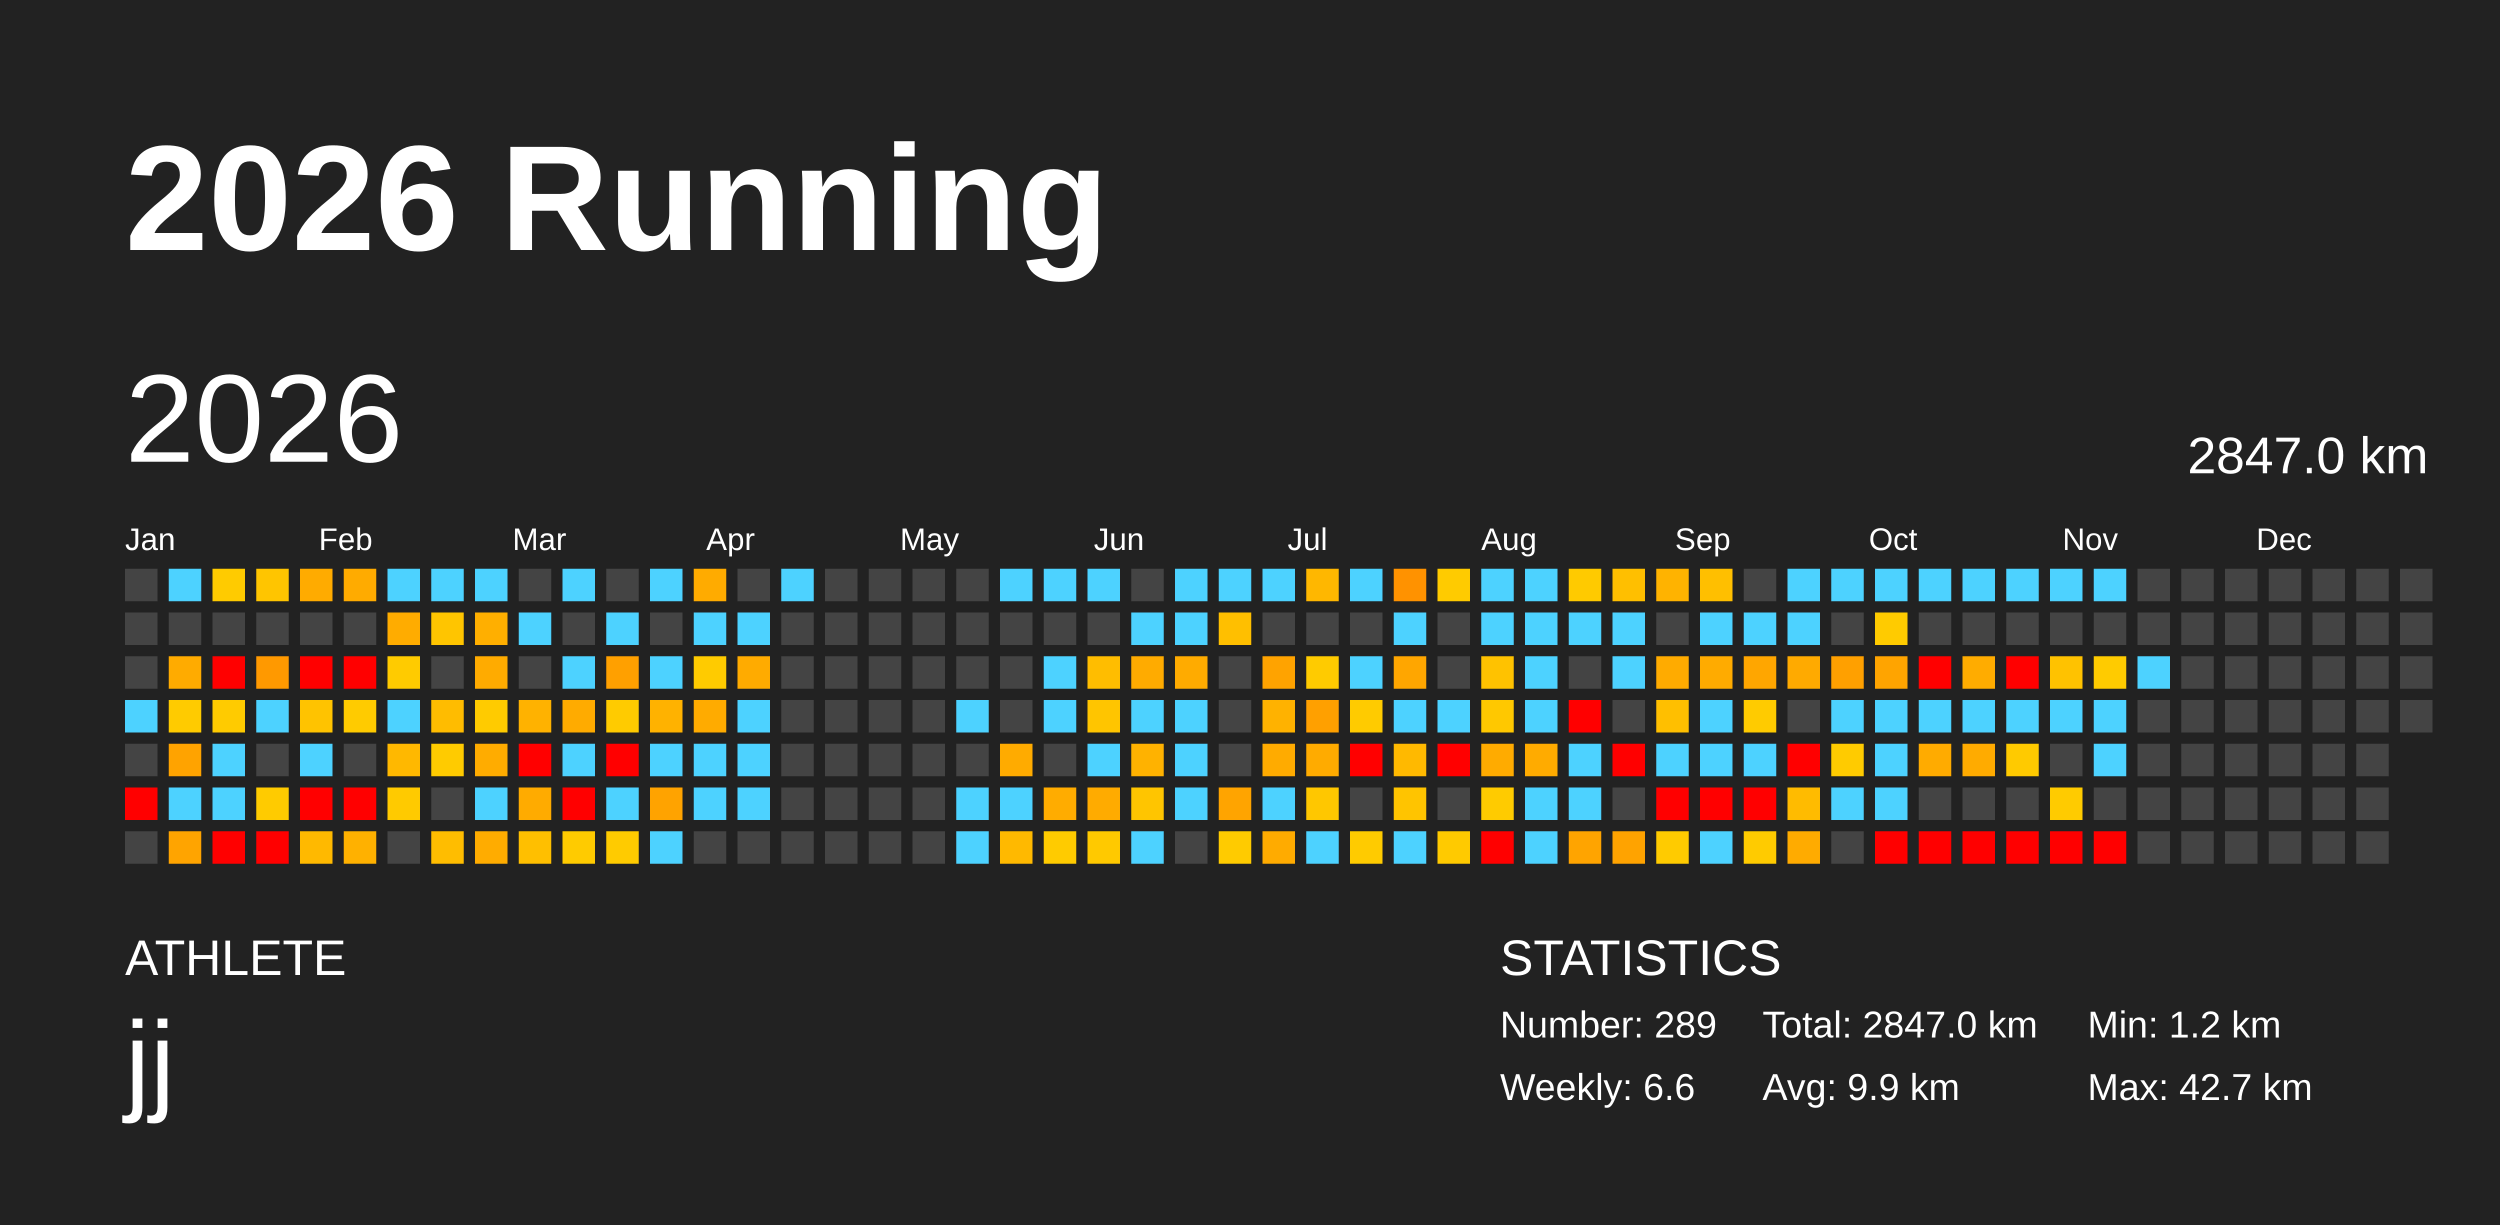
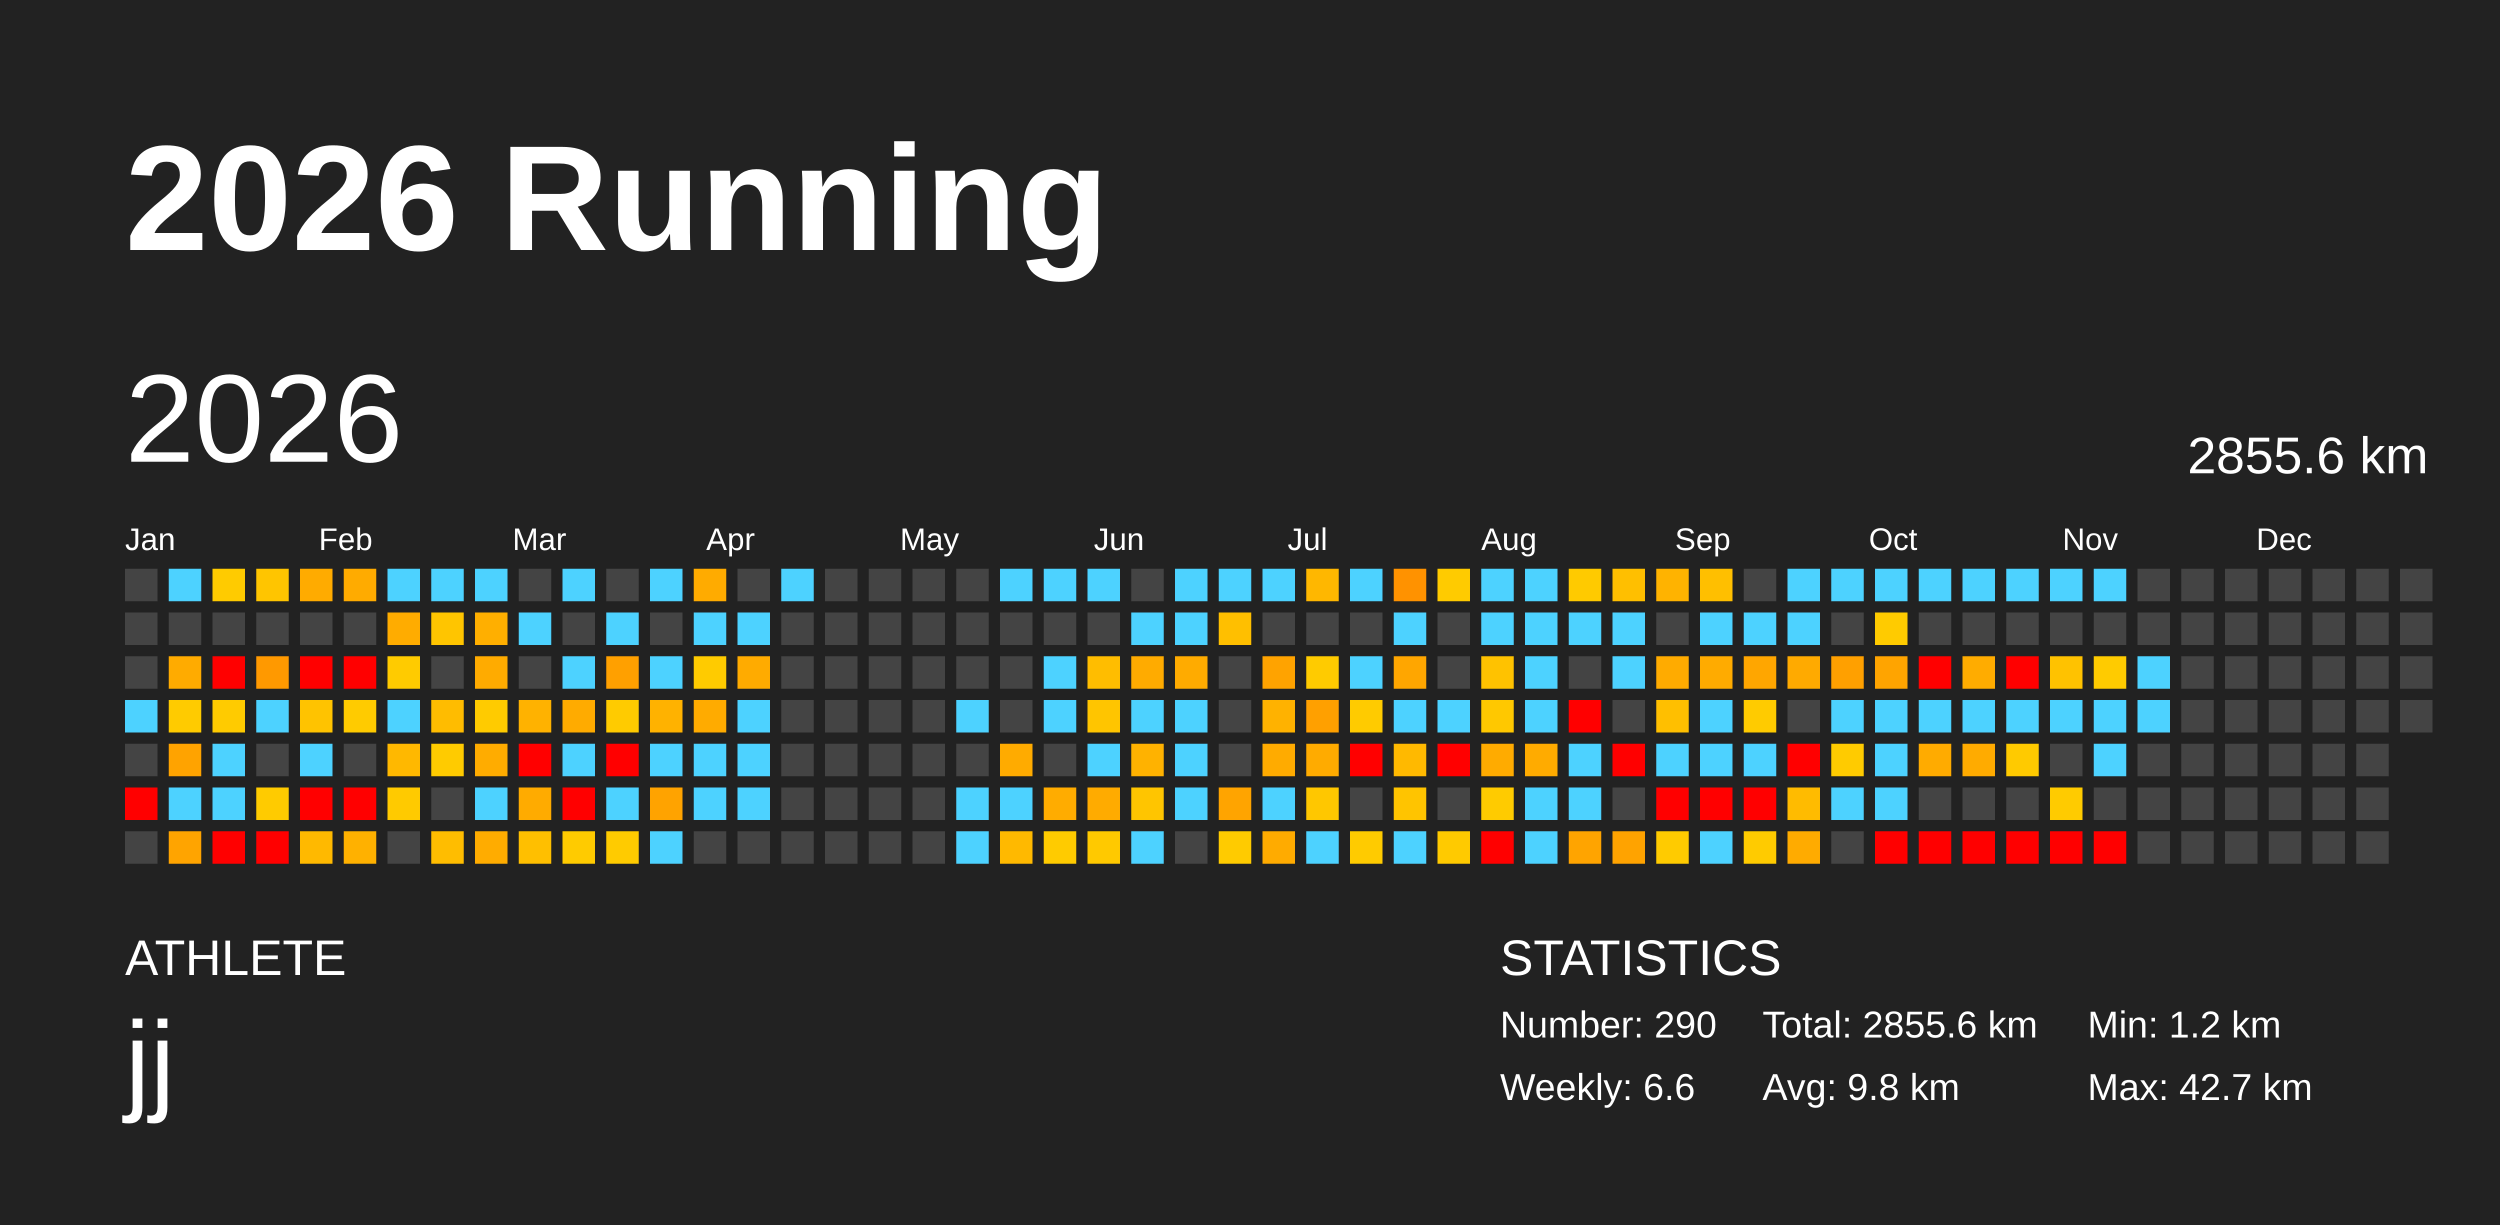
<svg xmlns="http://www.w3.org/2000/svg" baseProfile="full" height="98mm" version="1.1" viewBox="0,0,200,98" width="200mm">
  <defs />
  <rect fill="#222222" height="98" width="200" x="0" y="0" />
  <text fill="#FFFFFF" style="font-size:12px; font-family:Arial; font-weight:bold;" x="10" y="20">2026 Running</text>
  <text fill="#FFFFFF" style="font-size:4px; font-family:Arial" x="10" y="78">ATHLETE</text>
  <text fill="#FFFFFF" style="font-size:9px; font-family:Arial" x="10" y="88">jj</text>
  <text fill="#FFFFFF" style="font-size:4px; font-family:Arial" x="120" y="78">STATISTICS</text>
-   <text fill="#FFFFFF" style="font-size:3px; font-family:Arial" x="120" y="83">Number: 289</text>
+   <text fill="#FFFFFF" style="font-size:3px; font-family:Arial" x="120" y="83">Number: 290</text>
  <text fill="#FFFFFF" style="font-size:3px; font-family:Arial" x="120" y="88">Weekly: 6.6</text>
-   <text fill="#FFFFFF" style="font-size:3px; font-family:Arial" x="141" y="83">Total: 2847.0 km</text>
-   <text fill="#FFFFFF" style="font-size:3px; font-family:Arial" x="141" y="88">Avg: 9.9 km</text>
+   <text fill="#FFFFFF" style="font-size:3px; font-family:Arial" x="141" y="83">Total: 2855.6 km</text>
+   <text fill="#FFFFFF" style="font-size:3px; font-family:Arial" x="141" y="88">Avg: 9.8 km</text>
  <text fill="#FFFFFF" style="font-size:3px; font-family:Arial" x="167" y="83">Min: 1.2 km</text>
  <text fill="#FFFFFF" style="font-size:3px; font-family:Arial" x="167" y="88">Max: 42.7 km</text>
  <text dominant-baseline="hanging" fill="#FFFFFF" style="font-size:10.0px; font-family:Arial;" x="10" y="30">2026</text>
-   <text dominant-baseline="hanging" fill="#FFFFFF" style="font-size:4.125px; font-family:Arial;" x="175" y="35">2847.0 km</text>
+   <text dominant-baseline="hanging" fill="#FFFFFF" style="font-size:4.125px; font-family:Arial;" x="175" y="35">2855.6 km</text>
  <text fill="#FFFFFF" style="font-size:2.5px; font-family:Arial" x="10.0" y="44">Jan</text>
  <text fill="#FFFFFF" style="font-size:2.5px; font-family:Arial" x="25.5" y="44">Feb</text>
  <text fill="#FFFFFF" style="font-size:2.5px; font-family:Arial" x="41.0" y="44">Mar</text>
  <text fill="#FFFFFF" style="font-size:2.5px; font-family:Arial" x="56.5" y="44">Apr</text>
  <text fill="#FFFFFF" style="font-size:2.5px; font-family:Arial" x="72.0" y="44">May</text>
  <text fill="#FFFFFF" style="font-size:2.5px; font-family:Arial" x="87.5" y="44">Jun</text>
  <text fill="#FFFFFF" style="font-size:2.5px; font-family:Arial" x="103.0" y="44">Jul</text>
  <text fill="#FFFFFF" style="font-size:2.5px; font-family:Arial" x="118.5" y="44">Aug</text>
  <text fill="#FFFFFF" style="font-size:2.5px; font-family:Arial" x="134.0" y="44">Sep</text>
  <text fill="#FFFFFF" style="font-size:2.5px; font-family:Arial" x="149.5" y="44">Oct</text>
  <text fill="#FFFFFF" style="font-size:2.5px; font-family:Arial" x="165.0" y="44">Nov</text>
  <text fill="#FFFFFF" style="font-size:2.5px; font-family:Arial" x="180.5" y="44">Dec</text>
  <rect fill="#444444" height="2.6" width="2.6" x="10.0" y="45.5" />
  <rect fill="#444444" height="2.6" width="2.6" x="10.0" y="49.0" />
  <rect fill="#444444" height="2.6" width="2.6" x="10.0" y="52.5" />
  <rect fill="#4dd2ff" height="2.6" width="2.6" x="10.0" y="56.0" />
  <rect fill="#444444" height="2.6" width="2.6" x="10.0" y="59.5" />
  <rect fill="red" height="2.6" width="2.6" x="10.0" y="63.0" />
  <rect fill="#444444" height="2.6" width="2.6" x="10.0" y="66.5" />
  <rect fill="#4dd2ff" height="2.6" width="2.6" x="13.5" y="45.5" />
  <rect fill="#444444" height="2.6" width="2.6" x="13.5" y="49.0" />
  <rect fill="#ffab00" height="2.6" width="2.6" x="13.5" y="52.5" />
  <rect fill="#ffcb00" height="2.6" width="2.6" x="13.5" y="56.0" />
  <rect fill="#ffa300" height="2.6" width="2.6" x="13.5" y="59.5" />
  <rect fill="#4dd2ff" height="2.6" width="2.6" x="13.5" y="63.0" />
  <rect fill="#ffa400" height="2.6" width="2.6" x="13.5" y="66.5" />
  <rect fill="#ffcb00" height="2.6" width="2.6" x="17.0" y="45.5" />
  <rect fill="#444444" height="2.6" width="2.6" x="17.0" y="49.0" />
  <rect fill="red" height="2.6" width="2.6" x="17.0" y="52.5" />
  <rect fill="#ffcb00" height="2.6" width="2.6" x="17.0" y="56.0" />
  <rect fill="#4dd2ff" height="2.6" width="2.6" x="17.0" y="59.5" />
  <rect fill="#4dd2ff" height="2.6" width="2.6" x="17.0" y="63.0" />
  <rect fill="red" height="2.6" width="2.6" x="17.0" y="66.5" />
  <rect fill="#ffc500" height="2.6" width="2.6" x="20.5" y="45.5" />
  <rect fill="#444444" height="2.6" width="2.6" x="20.5" y="49.0" />
  <rect fill="#ff9900" height="2.6" width="2.6" x="20.5" y="52.5" />
  <rect fill="#4dd2ff" height="2.6" width="2.6" x="20.5" y="56.0" />
  <rect fill="#444444" height="2.6" width="2.6" x="20.5" y="59.5" />
  <rect fill="#ffcb00" height="2.6" width="2.6" x="20.5" y="63.0" />
  <rect fill="red" height="2.6" width="2.6" x="20.5" y="66.5" />
  <rect fill="#ffab00" height="2.6" width="2.6" x="24.0" y="45.5" />
  <rect fill="#444444" height="2.6" width="2.6" x="24.0" y="49.0" />
  <rect fill="red" height="2.6" width="2.6" x="24.0" y="52.5" />
  <rect fill="#ffc300" height="2.6" width="2.6" x="24.0" y="56.0" />
  <rect fill="#4dd2ff" height="2.6" width="2.6" x="24.0" y="59.5" />
  <rect fill="red" height="2.6" width="2.6" x="24.0" y="63.0" />
  <rect fill="#ffb900" height="2.6" width="2.6" x="24.0" y="66.5" />
  <rect fill="#ffab00" height="2.6" width="2.6" x="27.5" y="45.5" />
  <rect fill="#444444" height="2.6" width="2.6" x="27.5" y="49.0" />
  <rect fill="red" height="2.6" width="2.6" x="27.5" y="52.5" />
  <rect fill="#ffcb00" height="2.6" width="2.6" x="27.5" y="56.0" />
  <rect fill="#444444" height="2.6" width="2.6" x="27.5" y="59.5" />
  <rect fill="red" height="2.6" width="2.6" x="27.5" y="63.0" />
  <rect fill="#ffb100" height="2.6" width="2.6" x="27.5" y="66.5" />
  <rect fill="#4dd2ff" height="2.6" width="2.6" x="31.0" y="45.5" />
  <rect fill="#ffac00" height="2.6" width="2.6" x="31.0" y="49.0" />
  <rect fill="#ffcb00" height="2.6" width="2.6" x="31.0" y="52.5" />
  <rect fill="#4dd2ff" height="2.6" width="2.6" x="31.0" y="56.0" />
  <rect fill="#ffb800" height="2.6" width="2.6" x="31.0" y="59.5" />
  <rect fill="#ffca00" height="2.6" width="2.6" x="31.0" y="63.0" />
  <rect fill="#444444" height="2.6" width="2.6" x="31.0" y="66.5" />
  <rect fill="#4dd2ff" height="2.6" width="2.6" x="34.5" y="45.5" />
  <rect fill="#ffc500" height="2.6" width="2.6" x="34.5" y="49.0" />
  <rect fill="#444444" height="2.6" width="2.6" x="34.5" y="52.5" />
  <rect fill="#ffbc00" height="2.6" width="2.6" x="34.5" y="56.0" />
  <rect fill="#ffcb00" height="2.6" width="2.6" x="34.5" y="59.5" />
  <rect fill="#444444" height="2.6" width="2.6" x="34.5" y="63.0" />
  <rect fill="#ffbd00" height="2.6" width="2.6" x="34.5" y="66.5" />
  <rect fill="#4dd2ff" height="2.6" width="2.6" x="38.0" y="45.5" />
  <rect fill="#ffaf00" height="2.6" width="2.6" x="38.0" y="49.0" />
  <rect fill="#ffab00" height="2.6" width="2.6" x="38.0" y="52.5" />
  <rect fill="#ffcb00" height="2.6" width="2.6" x="38.0" y="56.0" />
  <rect fill="#ffac00" height="2.6" width="2.6" x="38.0" y="59.5" />
  <rect fill="#4dd2ff" height="2.6" width="2.6" x="38.0" y="63.0" />
  <rect fill="#ffac00" height="2.6" width="2.6" x="38.0" y="66.5" />
  <rect fill="#444444" height="2.6" width="2.6" x="41.5" y="45.5" />
  <rect fill="#4dd2ff" height="2.6" width="2.6" x="41.5" y="49.0" />
  <rect fill="#444444" height="2.6" width="2.6" x="41.5" y="52.5" />
  <rect fill="#ffb200" height="2.6" width="2.6" x="41.5" y="56.0" />
  <rect fill="red" height="2.6" width="2.6" x="41.5" y="59.5" />
  <rect fill="#ffab00" height="2.6" width="2.6" x="41.5" y="63.0" />
  <rect fill="#ffbf00" height="2.6" width="2.6" x="41.5" y="66.5" />
  <rect fill="#4dd2ff" height="2.6" width="2.6" x="45.0" y="45.5" />
  <rect fill="#444444" height="2.6" width="2.6" x="45.0" y="49.0" />
  <rect fill="#4dd2ff" height="2.6" width="2.6" x="45.0" y="52.5" />
  <rect fill="#ffab00" height="2.6" width="2.6" x="45.0" y="56.0" />
  <rect fill="#4dd2ff" height="2.6" width="2.6" x="45.0" y="59.5" />
  <rect fill="red" height="2.6" width="2.6" x="45.0" y="63.0" />
  <rect fill="#ffcb00" height="2.6" width="2.6" x="45.0" y="66.5" />
  <rect fill="#444444" height="2.6" width="2.6" x="48.5" y="45.5" />
  <rect fill="#4dd2ff" height="2.6" width="2.6" x="48.5" y="49.0" />
  <rect fill="#ffa000" height="2.6" width="2.6" x="48.5" y="52.5" />
  <rect fill="#ffcb00" height="2.6" width="2.6" x="48.5" y="56.0" />
  <rect fill="red" height="2.6" width="2.6" x="48.5" y="59.5" />
  <rect fill="#4dd2ff" height="2.6" width="2.6" x="48.5" y="63.0" />
  <rect fill="#ffcb00" height="2.6" width="2.6" x="48.5" y="66.5" />
  <rect fill="#4dd2ff" height="2.6" width="2.6" x="52.0" y="45.5" />
  <rect fill="#444444" height="2.6" width="2.6" x="52.0" y="49.0" />
  <rect fill="#4dd2ff" height="2.6" width="2.6" x="52.0" y="52.5" />
  <rect fill="#ffb200" height="2.6" width="2.6" x="52.0" y="56.0" />
  <rect fill="#4dd2ff" height="2.6" width="2.6" x="52.0" y="59.5" />
  <rect fill="#ffa300" height="2.6" width="2.6" x="52.0" y="63.0" />
  <rect fill="#4dd2ff" height="2.6" width="2.6" x="52.0" y="66.5" />
  <rect fill="#ffab00" height="2.6" width="2.6" x="55.5" y="45.5" />
  <rect fill="#4dd2ff" height="2.6" width="2.6" x="55.5" y="49.0" />
  <rect fill="#ffcb00" height="2.6" width="2.6" x="55.5" y="52.5" />
  <rect fill="#ffab00" height="2.6" width="2.6" x="55.5" y="56.0" />
  <rect fill="#4dd2ff" height="2.6" width="2.6" x="55.5" y="59.5" />
  <rect fill="#4dd2ff" height="2.6" width="2.6" x="55.5" y="63.0" />
  <rect fill="#444444" height="2.6" width="2.6" x="55.5" y="66.5" />
  <rect fill="#444444" height="2.6" width="2.6" x="59.0" y="45.5" />
  <rect fill="#4dd2ff" height="2.6" width="2.6" x="59.0" y="49.0" />
  <rect fill="#ffab00" height="2.6" width="2.6" x="59.0" y="52.5" />
  <rect fill="#4dd2ff" height="2.6" width="2.6" x="59.0" y="56.0" />
  <rect fill="#4dd2ff" height="2.6" width="2.6" x="59.0" y="59.5" />
  <rect fill="#4dd2ff" height="2.6" width="2.6" x="59.0" y="63.0" />
  <rect fill="#444444" height="2.6" width="2.6" x="59.0" y="66.5" />
  <rect fill="#4dd2ff" height="2.6" width="2.6" x="62.5" y="45.5" />
  <rect fill="#444444" height="2.6" width="2.6" x="62.5" y="49.0" />
  <rect fill="#444444" height="2.6" width="2.6" x="62.5" y="52.5" />
  <rect fill="#444444" height="2.6" width="2.6" x="62.5" y="56.0" />
  <rect fill="#444444" height="2.6" width="2.6" x="62.5" y="59.5" />
  <rect fill="#444444" height="2.6" width="2.6" x="62.5" y="63.0" />
  <rect fill="#444444" height="2.6" width="2.6" x="62.5" y="66.5" />
  <rect fill="#444444" height="2.6" width="2.6" x="66.0" y="45.5" />
  <rect fill="#444444" height="2.6" width="2.6" x="66.0" y="49.0" />
  <rect fill="#444444" height="2.6" width="2.6" x="66.0" y="52.5" />
  <rect fill="#444444" height="2.6" width="2.6" x="66.0" y="56.0" />
  <rect fill="#444444" height="2.6" width="2.6" x="66.0" y="59.5" />
  <rect fill="#444444" height="2.6" width="2.6" x="66.0" y="63.0" />
  <rect fill="#444444" height="2.6" width="2.6" x="66.0" y="66.5" />
  <rect fill="#444444" height="2.6" width="2.6" x="69.5" y="45.5" />
  <rect fill="#444444" height="2.6" width="2.6" x="69.5" y="49.0" />
  <rect fill="#444444" height="2.6" width="2.6" x="69.5" y="52.5" />
  <rect fill="#444444" height="2.6" width="2.6" x="69.5" y="56.0" />
  <rect fill="#444444" height="2.6" width="2.6" x="69.5" y="59.5" />
  <rect fill="#444444" height="2.6" width="2.6" x="69.5" y="63.0" />
  <rect fill="#444444" height="2.6" width="2.6" x="69.5" y="66.5" />
  <rect fill="#444444" height="2.6" width="2.6" x="73.0" y="45.5" />
  <rect fill="#444444" height="2.6" width="2.6" x="73.0" y="49.0" />
  <rect fill="#444444" height="2.6" width="2.6" x="73.0" y="52.5" />
  <rect fill="#444444" height="2.6" width="2.6" x="73.0" y="56.0" />
  <rect fill="#444444" height="2.6" width="2.6" x="73.0" y="59.5" />
  <rect fill="#444444" height="2.6" width="2.6" x="73.0" y="63.0" />
  <rect fill="#444444" height="2.6" width="2.6" x="73.0" y="66.5" />
  <rect fill="#444444" height="2.6" width="2.6" x="76.5" y="45.5" />
  <rect fill="#444444" height="2.6" width="2.6" x="76.5" y="49.0" />
  <rect fill="#444444" height="2.6" width="2.6" x="76.5" y="52.5" />
  <rect fill="#4dd2ff" height="2.6" width="2.6" x="76.5" y="56.0" />
  <rect fill="#444444" height="2.6" width="2.6" x="76.5" y="59.5" />
  <rect fill="#4dd2ff" height="2.6" width="2.6" x="76.5" y="63.0" />
  <rect fill="#4dd2ff" height="2.6" width="2.6" x="76.5" y="66.5" />
  <rect fill="#4dd2ff" height="2.6" width="2.6" x="80.0" y="45.5" />
  <rect fill="#444444" height="2.6" width="2.6" x="80.0" y="49.0" />
  <rect fill="#444444" height="2.6" width="2.6" x="80.0" y="52.5" />
  <rect fill="#444444" height="2.6" width="2.6" x="80.0" y="56.0" />
  <rect fill="#ffab00" height="2.6" width="2.6" x="80.0" y="59.5" />
  <rect fill="#4dd2ff" height="2.6" width="2.6" x="80.0" y="63.0" />
  <rect fill="#ffb900" height="2.6" width="2.6" x="80.0" y="66.5" />
  <rect fill="#4dd2ff" height="2.6" width="2.6" x="83.5" y="45.5" />
  <rect fill="#444444" height="2.6" width="2.6" x="83.5" y="49.0" />
  <rect fill="#4dd2ff" height="2.6" width="2.6" x="83.5" y="52.5" />
  <rect fill="#4dd2ff" height="2.6" width="2.6" x="83.5" y="56.0" />
  <rect fill="#444444" height="2.6" width="2.6" x="83.5" y="59.5" />
  <rect fill="#ffac00" height="2.6" width="2.6" x="83.5" y="63.0" />
  <rect fill="#ffcb00" height="2.6" width="2.6" x="83.5" y="66.5" />
  <rect fill="#4dd2ff" height="2.6" width="2.6" x="87.0" y="45.5" />
  <rect fill="#444444" height="2.6" width="2.6" x="87.0" y="49.0" />
  <rect fill="#ffbd00" height="2.6" width="2.6" x="87.0" y="52.5" />
  <rect fill="#ffc500" height="2.6" width="2.6" x="87.0" y="56.0" />
  <rect fill="#4dd2ff" height="2.6" width="2.6" x="87.0" y="59.5" />
  <rect fill="#ffab00" height="2.6" width="2.6" x="87.0" y="63.0" />
  <rect fill="#ffc900" height="2.6" width="2.6" x="87.0" y="66.5" />
  <rect fill="#444444" height="2.6" width="2.6" x="90.5" y="45.5" />
  <rect fill="#4dd2ff" height="2.6" width="2.6" x="90.5" y="49.0" />
  <rect fill="#ffab00" height="2.6" width="2.6" x="90.5" y="52.5" />
  <rect fill="#4dd2ff" height="2.6" width="2.6" x="90.5" y="56.0" />
  <rect fill="#ffb200" height="2.6" width="2.6" x="90.5" y="59.5" />
  <rect fill="#ffc500" height="2.6" width="2.6" x="90.5" y="63.0" />
  <rect fill="#4dd2ff" height="2.6" width="2.6" x="90.5" y="66.5" />
  <rect fill="#4dd2ff" height="2.6" width="2.6" x="94.0" y="45.5" />
  <rect fill="#4dd2ff" height="2.6" width="2.6" x="94.0" y="49.0" />
  <rect fill="#ffab00" height="2.6" width="2.6" x="94.0" y="52.5" />
  <rect fill="#4dd2ff" height="2.6" width="2.6" x="94.0" y="56.0" />
  <rect fill="#4dd2ff" height="2.6" width="2.6" x="94.0" y="59.5" />
  <rect fill="#4dd2ff" height="2.6" width="2.6" x="94.0" y="63.0" />
  <rect fill="#444444" height="2.6" width="2.6" x="94.0" y="66.5" />
  <rect fill="#4dd2ff" height="2.6" width="2.6" x="97.5" y="45.5" />
  <rect fill="#ffbf00" height="2.6" width="2.6" x="97.5" y="49.0" />
  <rect fill="#444444" height="2.6" width="2.6" x="97.5" y="52.5" />
  <rect fill="#444444" height="2.6" width="2.6" x="97.5" y="56.0" />
  <rect fill="#444444" height="2.6" width="2.6" x="97.5" y="59.5" />
  <rect fill="#ffa400" height="2.6" width="2.6" x="97.5" y="63.0" />
  <rect fill="#ffcb00" height="2.6" width="2.6" x="97.5" y="66.5" />
  <rect fill="#4dd2ff" height="2.6" width="2.6" x="101.0" y="45.5" />
  <rect fill="#444444" height="2.6" width="2.6" x="101.0" y="49.0" />
  <rect fill="#ffa300" height="2.6" width="2.6" x="101.0" y="52.5" />
  <rect fill="#ffb200" height="2.6" width="2.6" x="101.0" y="56.0" />
  <rect fill="#ffab00" height="2.6" width="2.6" x="101.0" y="59.5" />
  <rect fill="#4dd2ff" height="2.6" width="2.6" x="101.0" y="63.0" />
  <rect fill="#ffab00" height="2.6" width="2.6" x="101.0" y="66.5" />
  <rect fill="#ffb700" height="2.6" width="2.6" x="104.5" y="45.5" />
  <rect fill="#444444" height="2.6" width="2.6" x="104.5" y="49.0" />
  <rect fill="#ffcb00" height="2.6" width="2.6" x="104.5" y="52.5" />
  <rect fill="#ffa000" height="2.6" width="2.6" x="104.5" y="56.0" />
  <rect fill="#ffab00" height="2.6" width="2.6" x="104.5" y="59.5" />
  <rect fill="#ffc700" height="2.6" width="2.6" x="104.5" y="63.0" />
  <rect fill="#4dd2ff" height="2.6" width="2.6" x="104.5" y="66.5" />
  <rect fill="#4dd2ff" height="2.6" width="2.6" x="108.0" y="45.5" />
  <rect fill="#444444" height="2.6" width="2.6" x="108.0" y="49.0" />
  <rect fill="#4dd2ff" height="2.6" width="2.6" x="108.0" y="52.5" />
  <rect fill="#ffcb00" height="2.6" width="2.6" x="108.0" y="56.0" />
  <rect fill="red" height="2.6" width="2.6" x="108.0" y="59.5" />
  <rect fill="#444444" height="2.6" width="2.6" x="108.0" y="63.0" />
  <rect fill="#ffcb00" height="2.6" width="2.6" x="108.0" y="66.5" />
  <rect fill="#ff9200" height="2.6" width="2.6" x="111.5" y="45.5" />
  <rect fill="#4dd2ff" height="2.6" width="2.6" x="111.5" y="49.0" />
  <rect fill="#ffa600" height="2.6" width="2.6" x="111.5" y="52.5" />
  <rect fill="#4dd2ff" height="2.6" width="2.6" x="111.5" y="56.0" />
  <rect fill="#ffb900" height="2.6" width="2.6" x="111.5" y="59.5" />
  <rect fill="#ffc400" height="2.6" width="2.6" x="111.5" y="63.0" />
  <rect fill="#4dd2ff" height="2.6" width="2.6" x="111.5" y="66.5" />
  <rect fill="#ffcb00" height="2.6" width="2.6" x="115.0" y="45.5" />
  <rect fill="#444444" height="2.6" width="2.6" x="115.0" y="49.0" />
  <rect fill="#444444" height="2.6" width="2.6" x="115.0" y="52.5" />
  <rect fill="#4dd2ff" height="2.6" width="2.6" x="115.0" y="56.0" />
  <rect fill="red" height="2.6" width="2.6" x="115.0" y="59.5" />
  <rect fill="#444444" height="2.6" width="2.6" x="115.0" y="63.0" />
  <rect fill="#ffca00" height="2.6" width="2.6" x="115.0" y="66.5" />
  <rect fill="#4dd2ff" height="2.6" width="2.6" x="118.5" y="45.5" />
  <rect fill="#4dd2ff" height="2.6" width="2.6" x="118.5" y="49.0" />
  <rect fill="#ffc200" height="2.6" width="2.6" x="118.5" y="52.5" />
  <rect fill="#ffc800" height="2.6" width="2.6" x="118.5" y="56.0" />
  <rect fill="#ffab00" height="2.6" width="2.6" x="118.5" y="59.5" />
  <rect fill="#ffcb00" height="2.6" width="2.6" x="118.5" y="63.0" />
  <rect fill="red" height="2.6" width="2.6" x="118.5" y="66.5" />
  <rect fill="#4dd2ff" height="2.6" width="2.6" x="122.0" y="45.5" />
  <rect fill="#4dd2ff" height="2.6" width="2.6" x="122.0" y="49.0" />
  <rect fill="#4dd2ff" height="2.6" width="2.6" x="122.0" y="52.5" />
  <rect fill="#4dd2ff" height="2.6" width="2.6" x="122.0" y="56.0" />
  <rect fill="#ffab00" height="2.6" width="2.6" x="122.0" y="59.5" />
  <rect fill="#4dd2ff" height="2.6" width="2.6" x="122.0" y="63.0" />
  <rect fill="#4dd2ff" height="2.6" width="2.6" x="122.0" y="66.5" />
  <rect fill="#ffca00" height="2.6" width="2.6" x="125.5" y="45.5" />
  <rect fill="#4dd2ff" height="2.6" width="2.6" x="125.5" y="49.0" />
  <rect fill="#444444" height="2.6" width="2.6" x="125.5" y="52.5" />
  <rect fill="red" height="2.6" width="2.6" x="125.5" y="56.0" />
  <rect fill="#4dd2ff" height="2.6" width="2.6" x="125.5" y="59.5" />
  <rect fill="#4dd2ff" height="2.6" width="2.6" x="125.5" y="63.0" />
  <rect fill="#ffa400" height="2.6" width="2.6" x="125.5" y="66.5" />
  <rect fill="#ffbf00" height="2.6" width="2.6" x="129.0" y="45.5" />
  <rect fill="#4dd2ff" height="2.6" width="2.6" x="129.0" y="49.0" />
  <rect fill="#4dd2ff" height="2.6" width="2.6" x="129.0" y="52.5" />
  <rect fill="#444444" height="2.6" width="2.6" x="129.0" y="56.0" />
  <rect fill="red" height="2.6" width="2.6" x="129.0" y="59.5" />
  <rect fill="#444444" height="2.6" width="2.6" x="129.0" y="63.0" />
  <rect fill="#ffa300" height="2.6" width="2.6" x="129.0" y="66.5" />
  <rect fill="#ffb300" height="2.6" width="2.6" x="132.5" y="45.5" />
  <rect fill="#444444" height="2.6" width="2.6" x="132.5" y="49.0" />
  <rect fill="#ffab00" height="2.6" width="2.6" x="132.5" y="52.5" />
  <rect fill="#ffbf00" height="2.6" width="2.6" x="132.5" y="56.0" />
  <rect fill="#4dd2ff" height="2.6" width="2.6" x="132.5" y="59.5" />
  <rect fill="red" height="2.6" width="2.6" x="132.5" y="63.0" />
  <rect fill="#ffcb00" height="2.6" width="2.6" x="132.5" y="66.5" />
  <rect fill="#ffbf00" height="2.6" width="2.6" x="136.0" y="45.5" />
  <rect fill="#4dd2ff" height="2.6" width="2.6" x="136.0" y="49.0" />
  <rect fill="#ffab00" height="2.6" width="2.6" x="136.0" y="52.5" />
  <rect fill="#4dd2ff" height="2.6" width="2.6" x="136.0" y="56.0" />
  <rect fill="#4dd2ff" height="2.6" width="2.6" x="136.0" y="59.5" />
  <rect fill="red" height="2.6" width="2.6" x="136.0" y="63.0" />
  <rect fill="#4dd2ff" height="2.6" width="2.6" x="136.0" y="66.5" />
  <rect fill="#444444" height="2.6" width="2.6" x="139.5" y="45.5" />
  <rect fill="#4dd2ff" height="2.6" width="2.6" x="139.5" y="49.0" />
  <rect fill="#ffa600" height="2.6" width="2.6" x="139.5" y="52.5" />
  <rect fill="#ffcb00" height="2.6" width="2.6" x="139.5" y="56.0" />
  <rect fill="#4dd2ff" height="2.6" width="2.6" x="139.5" y="59.5" />
  <rect fill="red" height="2.6" width="2.6" x="139.5" y="63.0" />
  <rect fill="#ffcb00" height="2.6" width="2.6" x="139.5" y="66.5" />
  <rect fill="#4dd2ff" height="2.6" width="2.6" x="143.0" y="45.5" />
  <rect fill="#4dd2ff" height="2.6" width="2.6" x="143.0" y="49.0" />
  <rect fill="#ffaa00" height="2.6" width="2.6" x="143.0" y="52.5" />
  <rect fill="#444444" height="2.6" width="2.6" x="143.0" y="56.0" />
  <rect fill="red" height="2.6" width="2.6" x="143.0" y="59.5" />
  <rect fill="#ffbb00" height="2.6" width="2.6" x="143.0" y="63.0" />
  <rect fill="#ffab00" height="2.6" width="2.6" x="143.0" y="66.5" />
  <rect fill="#4dd2ff" height="2.6" width="2.6" x="146.5" y="45.5" />
  <rect fill="#444444" height="2.6" width="2.6" x="146.5" y="49.0" />
  <rect fill="#ffa000" height="2.6" width="2.6" x="146.5" y="52.5" />
  <rect fill="#4dd2ff" height="2.6" width="2.6" x="146.5" y="56.0" />
  <rect fill="#ffcb00" height="2.6" width="2.6" x="146.5" y="59.5" />
  <rect fill="#4dd2ff" height="2.6" width="2.6" x="146.5" y="63.0" />
  <rect fill="#444444" height="2.6" width="2.6" x="146.5" y="66.5" />
  <rect fill="#4dd2ff" height="2.6" width="2.6" x="150.0" y="45.5" />
  <rect fill="#ffcb00" height="2.6" width="2.6" x="150.0" y="49.0" />
  <rect fill="#ffa400" height="2.6" width="2.6" x="150.0" y="52.5" />
  <rect fill="#4dd2ff" height="2.6" width="2.6" x="150.0" y="56.0" />
  <rect fill="#4dd2ff" height="2.6" width="2.6" x="150.0" y="59.5" />
  <rect fill="#4dd2ff" height="2.6" width="2.6" x="150.0" y="63.0" />
  <rect fill="red" height="2.6" width="2.6" x="150.0" y="66.5" />
  <rect fill="#4dd2ff" height="2.6" width="2.6" x="153.5" y="45.5" />
  <rect fill="#444444" height="2.6" width="2.6" x="153.5" y="49.0" />
  <rect fill="red" height="2.6" width="2.6" x="153.5" y="52.5" />
  <rect fill="#4dd2ff" height="2.6" width="2.6" x="153.5" y="56.0" />
  <rect fill="#ffab00" height="2.6" width="2.6" x="153.5" y="59.5" />
  <rect fill="#444444" height="2.6" width="2.6" x="153.5" y="63.0" />
  <rect fill="red" height="2.6" width="2.6" x="153.5" y="66.5" />
  <rect fill="#4dd2ff" height="2.6" width="2.6" x="157.0" y="45.5" />
  <rect fill="#444444" height="2.6" width="2.6" x="157.0" y="49.0" />
  <rect fill="#ffac00" height="2.6" width="2.6" x="157.0" y="52.5" />
  <rect fill="#4dd2ff" height="2.6" width="2.6" x="157.0" y="56.0" />
  <rect fill="#ffab00" height="2.6" width="2.6" x="157.0" y="59.5" />
  <rect fill="#444444" height="2.6" width="2.6" x="157.0" y="63.0" />
  <rect fill="red" height="2.6" width="2.6" x="157.0" y="66.5" />
  <rect fill="#4dd2ff" height="2.6" width="2.6" x="160.5" y="45.5" />
  <rect fill="#444444" height="2.6" width="2.6" x="160.5" y="49.0" />
  <rect fill="red" height="2.6" width="2.6" x="160.5" y="52.5" />
  <rect fill="#4dd2ff" height="2.6" width="2.6" x="160.5" y="56.0" />
  <rect fill="#ffca00" height="2.6" width="2.6" x="160.5" y="59.5" />
  <rect fill="#444444" height="2.6" width="2.6" x="160.5" y="63.0" />
  <rect fill="red" height="2.6" width="2.6" x="160.5" y="66.5" />
  <rect fill="#4dd2ff" height="2.6" width="2.6" x="164.0" y="45.5" />
  <rect fill="#444444" height="2.6" width="2.6" x="164.0" y="49.0" />
  <rect fill="#ffc200" height="2.6" width="2.6" x="164.0" y="52.5" />
  <rect fill="#4dd2ff" height="2.6" width="2.6" x="164.0" y="56.0" />
  <rect fill="#444444" height="2.6" width="2.6" x="164.0" y="59.5" />
  <rect fill="#ffcb00" height="2.6" width="2.6" x="164.0" y="63.0" />
  <rect fill="red" height="2.6" width="2.6" x="164.0" y="66.5" />
  <rect fill="#4dd2ff" height="2.6" width="2.6" x="167.5" y="45.5" />
  <rect fill="#444444" height="2.6" width="2.6" x="167.5" y="49.0" />
  <rect fill="#ffcb00" height="2.6" width="2.6" x="167.5" y="52.5" />
  <rect fill="#4dd2ff" height="2.6" width="2.6" x="167.5" y="56.0" />
  <rect fill="#4dd2ff" height="2.6" width="2.6" x="167.5" y="59.5" />
  <rect fill="#444444" height="2.6" width="2.6" x="167.5" y="63.0" />
  <rect fill="red" height="2.6" width="2.6" x="167.5" y="66.5" />
  <rect fill="#444444" height="2.6" width="2.6" x="171.0" y="45.5" />
  <rect fill="#444444" height="2.6" width="2.6" x="171.0" y="49.0" />
  <rect fill="#4dd2ff" height="2.6" width="2.6" x="171.0" y="52.5" />
-   <rect fill="#444444" height="2.6" width="2.6" x="171.0" y="56.0" />
+   <rect fill="#4dd2ff" height="2.6" width="2.6" x="171.0" y="56.0" />
  <rect fill="#444444" height="2.6" width="2.6" x="171.0" y="59.5" />
  <rect fill="#444444" height="2.6" width="2.6" x="171.0" y="63.0" />
  <rect fill="#444444" height="2.6" width="2.6" x="171.0" y="66.5" />
  <rect fill="#444444" height="2.6" width="2.6" x="174.5" y="45.5" />
  <rect fill="#444444" height="2.6" width="2.6" x="174.5" y="49.0" />
  <rect fill="#444444" height="2.6" width="2.6" x="174.5" y="52.5" />
  <rect fill="#444444" height="2.6" width="2.6" x="174.5" y="56.0" />
  <rect fill="#444444" height="2.6" width="2.6" x="174.5" y="59.5" />
  <rect fill="#444444" height="2.6" width="2.6" x="174.5" y="63.0" />
  <rect fill="#444444" height="2.6" width="2.6" x="174.5" y="66.5" />
  <rect fill="#444444" height="2.6" width="2.6" x="178.0" y="45.5" />
  <rect fill="#444444" height="2.6" width="2.6" x="178.0" y="49.0" />
  <rect fill="#444444" height="2.6" width="2.6" x="178.0" y="52.5" />
  <rect fill="#444444" height="2.6" width="2.6" x="178.0" y="56.0" />
  <rect fill="#444444" height="2.6" width="2.6" x="178.0" y="59.5" />
  <rect fill="#444444" height="2.6" width="2.6" x="178.0" y="63.0" />
  <rect fill="#444444" height="2.6" width="2.6" x="178.0" y="66.5" />
  <rect fill="#444444" height="2.6" width="2.6" x="181.5" y="45.5" />
  <rect fill="#444444" height="2.6" width="2.6" x="181.5" y="49.0" />
  <rect fill="#444444" height="2.6" width="2.6" x="181.5" y="52.5" />
  <rect fill="#444444" height="2.6" width="2.6" x="181.5" y="56.0" />
  <rect fill="#444444" height="2.6" width="2.6" x="181.5" y="59.5" />
  <rect fill="#444444" height="2.6" width="2.6" x="181.5" y="63.0" />
  <rect fill="#444444" height="2.6" width="2.6" x="181.5" y="66.5" />
  <rect fill="#444444" height="2.6" width="2.6" x="185.0" y="45.5" />
  <rect fill="#444444" height="2.6" width="2.6" x="185.0" y="49.0" />
  <rect fill="#444444" height="2.6" width="2.6" x="185.0" y="52.5" />
  <rect fill="#444444" height="2.6" width="2.6" x="185.0" y="56.0" />
  <rect fill="#444444" height="2.6" width="2.6" x="185.0" y="59.5" />
  <rect fill="#444444" height="2.6" width="2.6" x="185.0" y="63.0" />
  <rect fill="#444444" height="2.6" width="2.6" x="185.0" y="66.5" />
  <rect fill="#444444" height="2.6" width="2.6" x="188.5" y="45.5" />
  <rect fill="#444444" height="2.6" width="2.6" x="188.5" y="49.0" />
  <rect fill="#444444" height="2.6" width="2.6" x="188.5" y="52.5" />
  <rect fill="#444444" height="2.6" width="2.6" x="188.5" y="56.0" />
  <rect fill="#444444" height="2.6" width="2.6" x="188.5" y="59.5" />
  <rect fill="#444444" height="2.6" width="2.6" x="188.5" y="63.0" />
  <rect fill="#444444" height="2.6" width="2.6" x="188.5" y="66.5" />
  <rect fill="#444444" height="2.6" width="2.6" x="192.0" y="45.5" />
  <rect fill="#444444" height="2.6" width="2.6" x="192.0" y="49.0" />
  <rect fill="#444444" height="2.6" width="2.6" x="192.0" y="52.5" />
  <rect fill="#444444" height="2.6" width="2.6" x="192.0" y="56.0" />
</svg>
